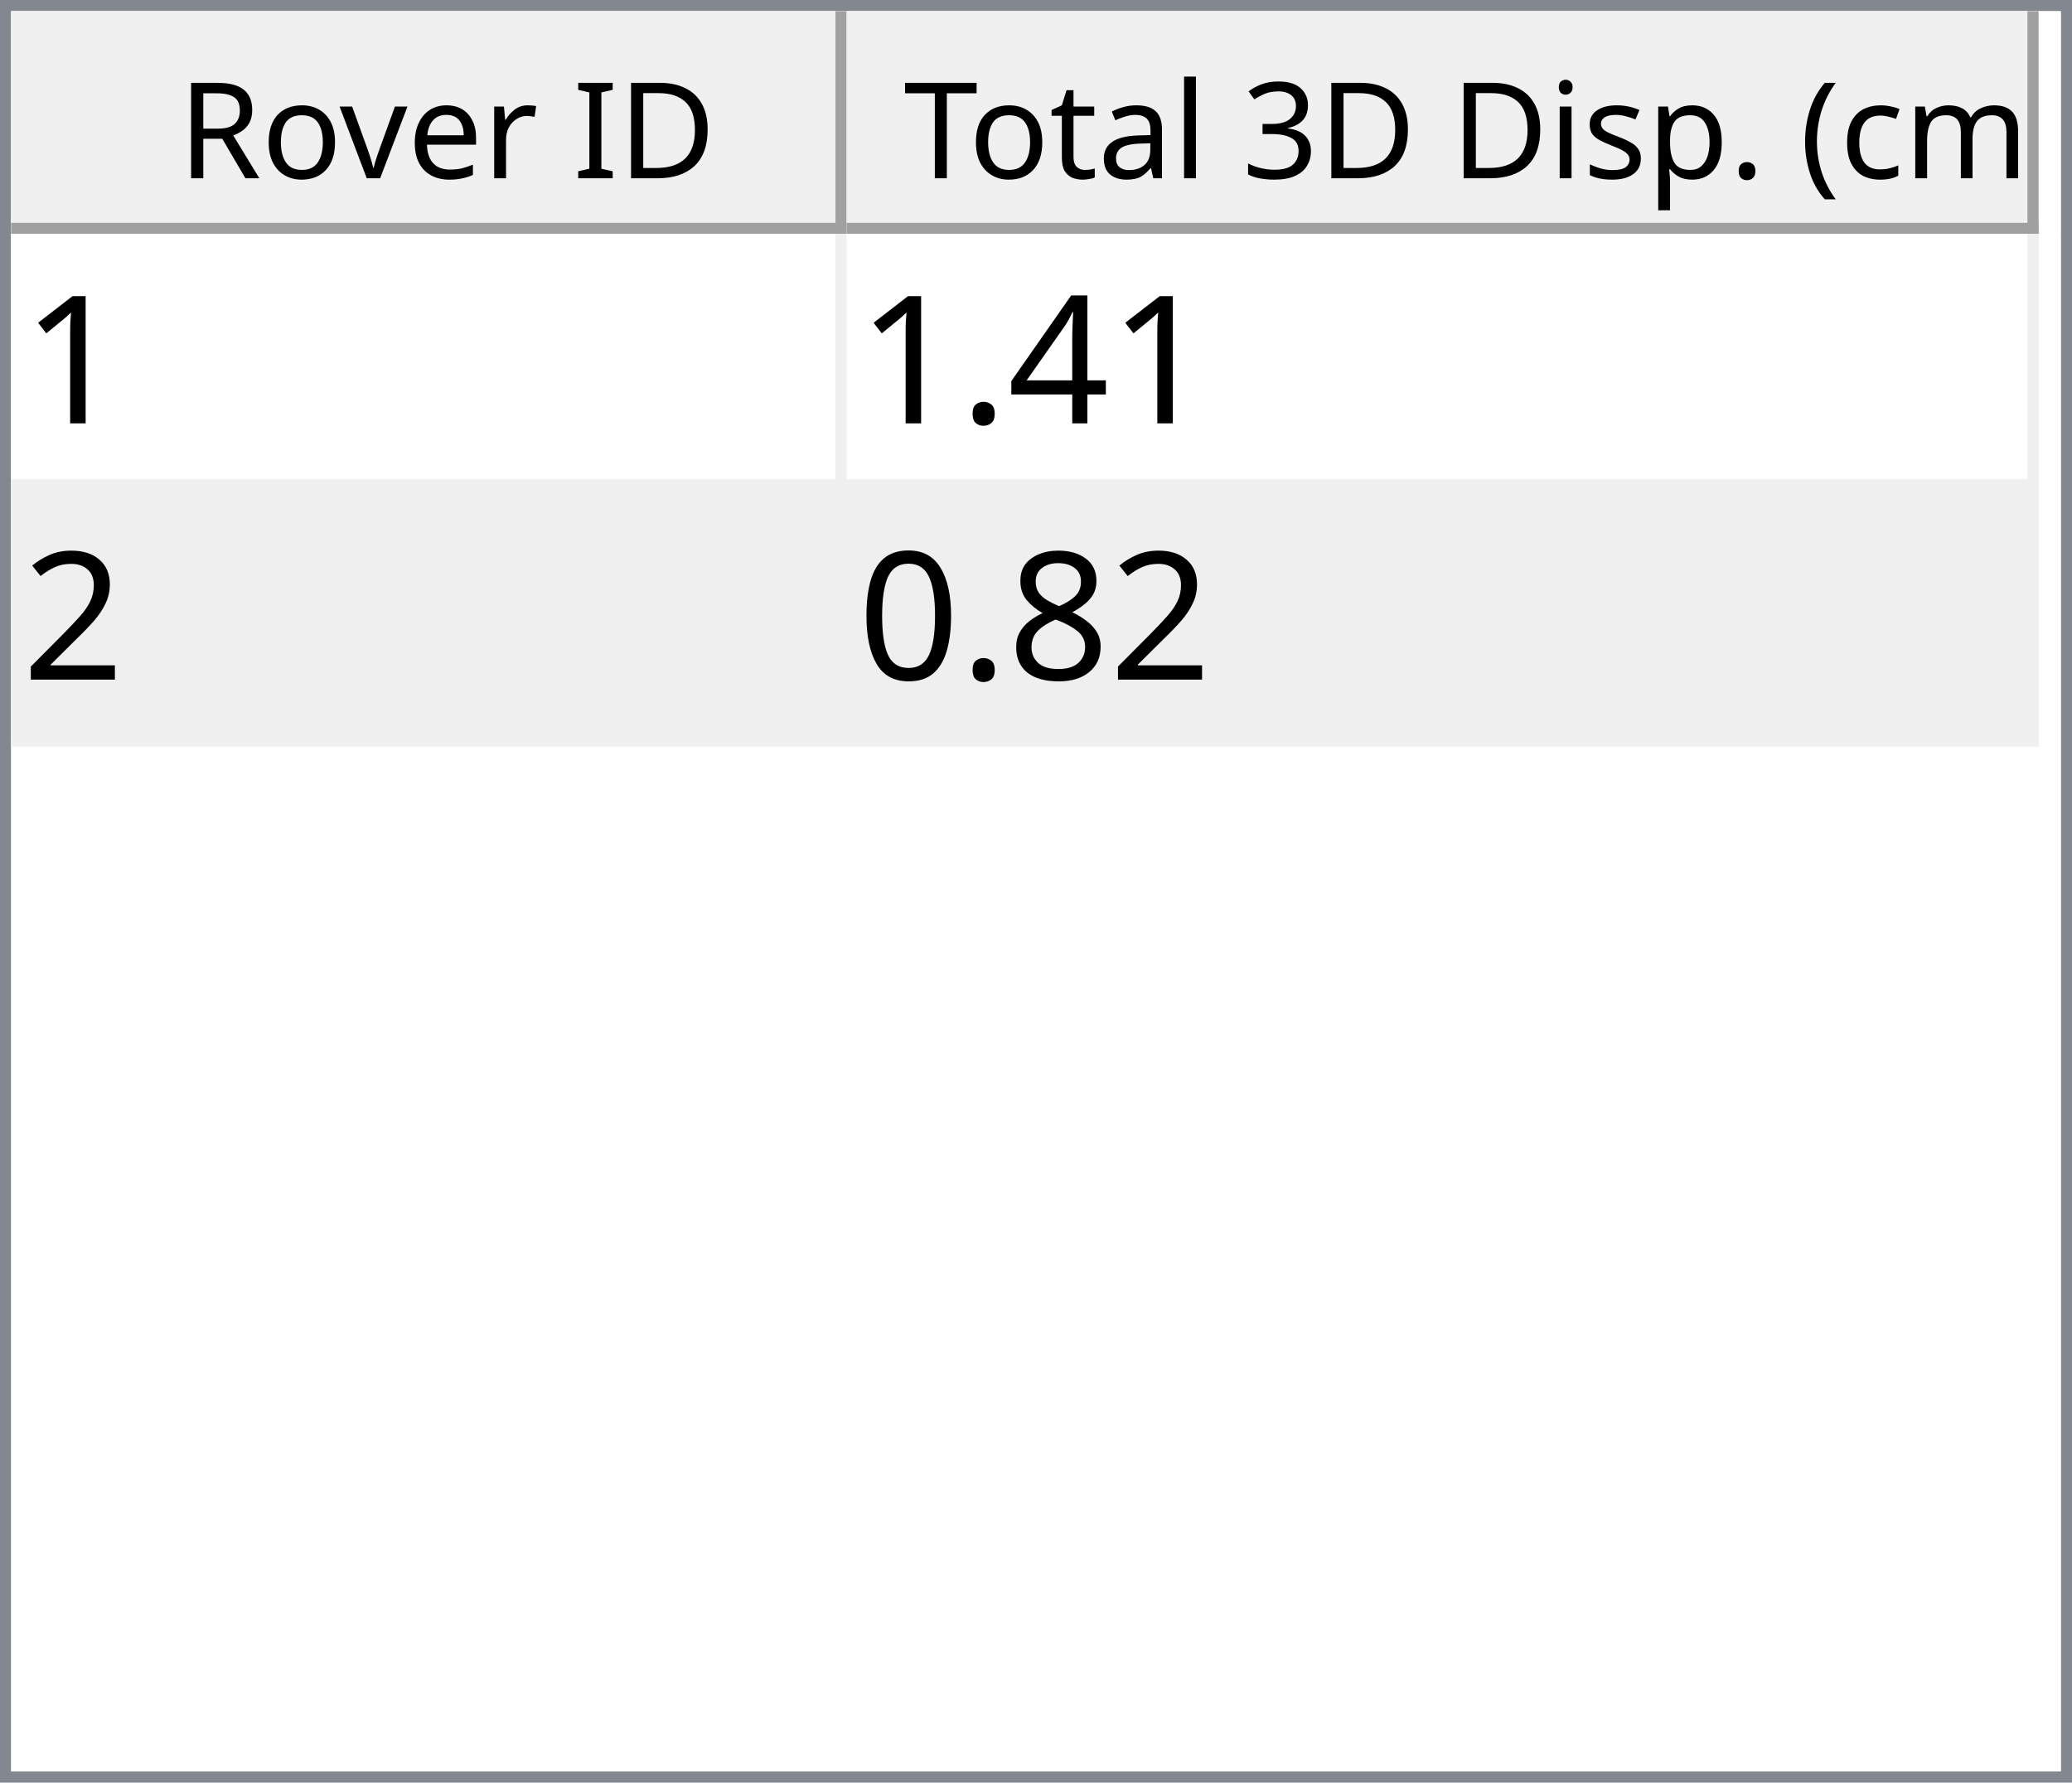
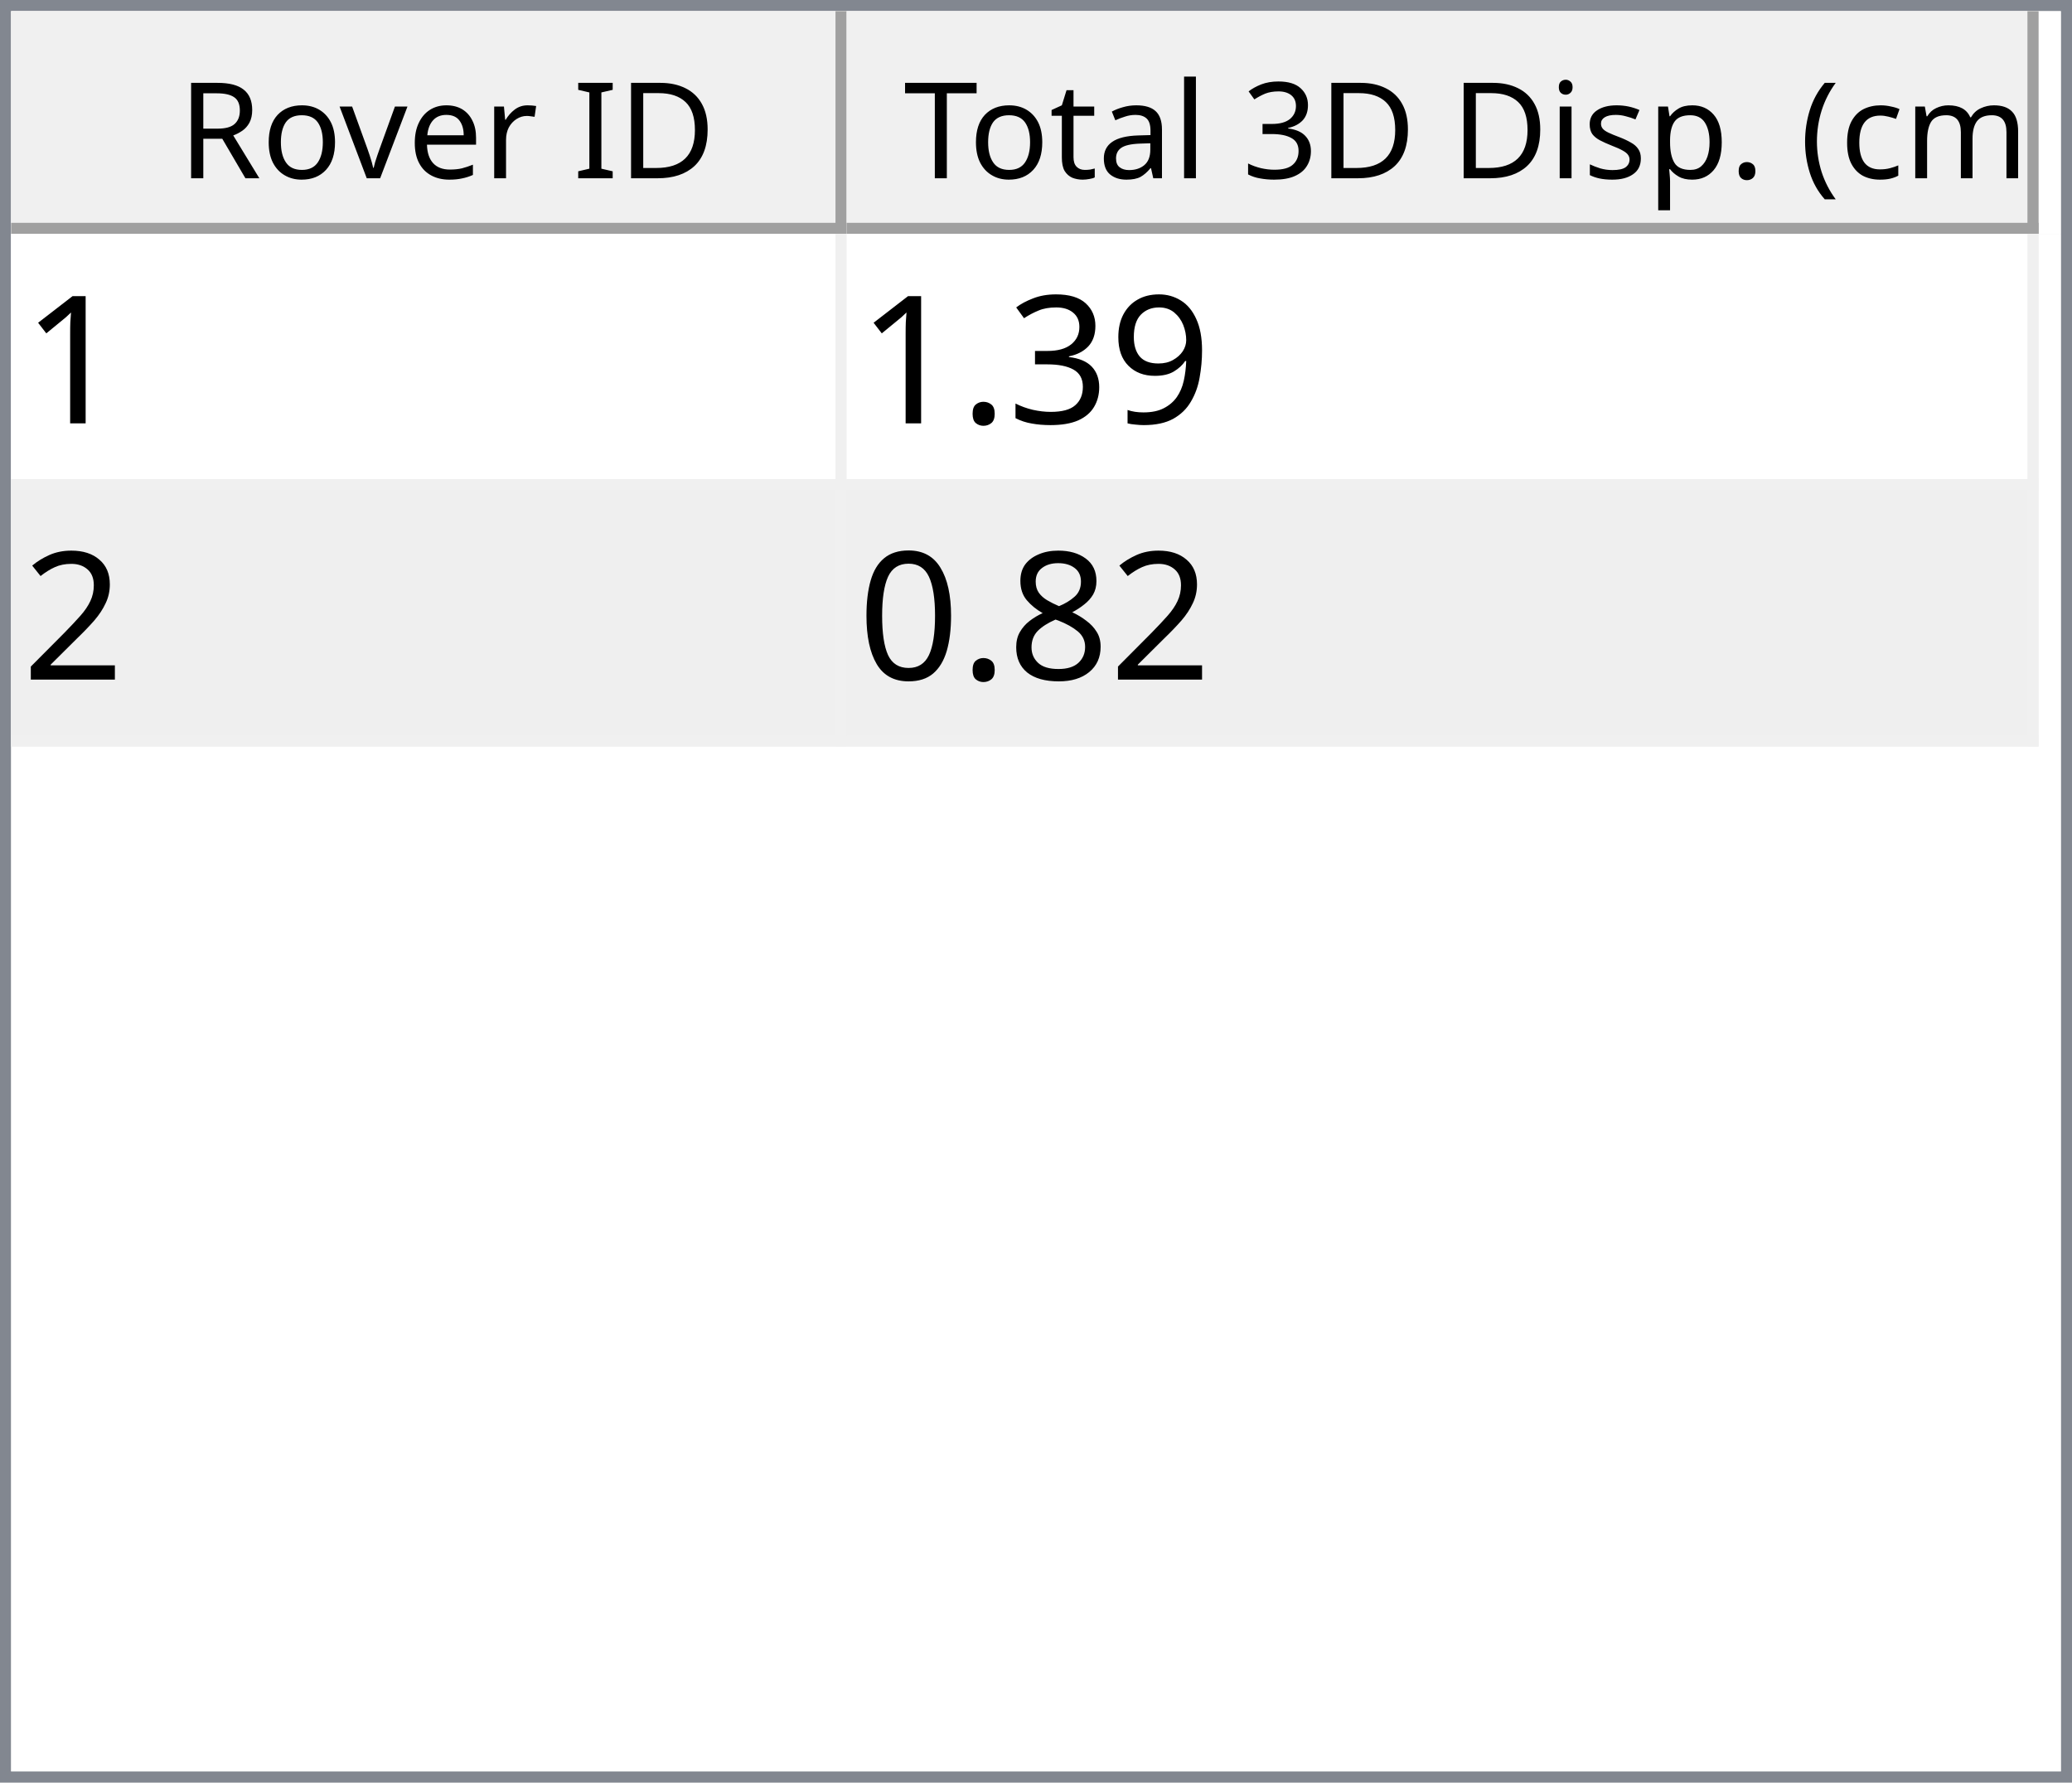
<svg xmlns="http://www.w3.org/2000/svg" style="fill-opacity:1; color-rendering:auto; color-interpolation:auto; text-rendering:auto; stroke:black; stroke-linecap:square; stroke-miterlimit:10; shape-rendering:auto; stroke-opacity:1; fill:black; stroke-dasharray:none; font-weight:normal; stroke-width:1; font-family:'Dialog'; font-style:normal; stroke-linejoin:miter; font-size:12px; stroke-dashoffset:0; image-rendering:auto;" width="186" height="160">
  <defs id="genericDefs" />
  <g>
    <defs id="defs1">
      <clipPath clipPathUnits="userSpaceOnUse" id="clipPath1">
        <path d="M0 0 L186 0 L186 160 L0 160 L0 0 Z" />
      </clipPath>
      <clipPath clipPathUnits="userSpaceOnUse" id="clipPath2">
        <path d="M0 0 L0 160 L186 160 L186 0 Z" />
      </clipPath>
      <clipPath clipPathUnits="userSpaceOnUse" id="clipPath3">
        <path d="M0 0 L0 20 L184 20 L184 0 Z" />
      </clipPath>
      <clipPath clipPathUnits="userSpaceOnUse" id="clipPath4">
        <path d="M0 0 L0 20 L75 20 L75 0 Z" />
      </clipPath>
      <clipPath clipPathUnits="userSpaceOnUse" id="clipPath5">
        <path d="M1 1 L1 19 L74 19 L74 1 Z" />
      </clipPath>
      <clipPath clipPathUnits="userSpaceOnUse" id="clipPath6">
        <path d="M0 0 L0 18 L73 18 L73 0 Z" />
      </clipPath>
      <clipPath clipPathUnits="userSpaceOnUse" id="clipPath7">
        <path d="M-0.5 -0.5 L-0.5 19.5 L74.5 19.5 L74.5 -0.5 Z" />
      </clipPath>
      <clipPath clipPathUnits="userSpaceOnUse" id="clipPath8">
        <path d="M0 0 L0 20 L107 20 L107 0 Z" />
      </clipPath>
      <clipPath clipPathUnits="userSpaceOnUse" id="clipPath9">
        <path d="M1 1 L1 19 L106 19 L106 1 Z" />
      </clipPath>
      <clipPath clipPathUnits="userSpaceOnUse" id="clipPath10">
        <path d="M0 0 L0 18 L105 18 L105 0 Z" />
      </clipPath>
      <clipPath clipPathUnits="userSpaceOnUse" id="clipPath11">
        <path d="M-0.5 -0.5 L-0.5 19.5 L106.5 19.5 L106.5 -0.5 Z" />
      </clipPath>
      <clipPath clipPathUnits="userSpaceOnUse" id="clipPath12">
        <path d="M0 0 L0 138 L184 138 L184 0 Z" />
      </clipPath>
      <clipPath clipPathUnits="userSpaceOnUse" id="clipPath13">
        <path d="M0 0 L0 46 L182 46 L182 0 Z" />
      </clipPath>
      <clipPath clipPathUnits="userSpaceOnUse" id="clipPath14">
        <path d="M-0.5 -0.5 L-0.5 45.5 L181.5 45.5 L181.5 -0.5 Z" />
      </clipPath>
      <clipPath clipPathUnits="userSpaceOnUse" id="clipPath15">
        <path d="M0 0 L0 22 L74 22 L74 0 Z" />
      </clipPath>
      <clipPath clipPathUnits="userSpaceOnUse" id="clipPath16">
        <path d="M0 0 L0 22 L106 22 L106 0 Z" />
      </clipPath>
      <font horiz-adv-x="64.551" id="font1">
        <font-face ascent="107.91" descent="25.098" units-per-em="100" style="font-style:normal; font-family:Segoe UI; font-weight:normal;" />
        <missing-glyph horiz-adv-x="64.551" d="M8.109 0 L8.109 68.266 L56.453 68.266 L56.453 0 L8.109 0 ZM15.328 7.234 L49.219 7.234 L49.219 61.031 L15.328 61.031 L15.328 7.234 Z" />
        <glyph unicode="D" horiz-adv-x="70.117" d="M9.188 0 L9.188 70.016 L28.516 70.016 Q65.531 70.016 65.531 35.891 Q65.531 19.672 55.25 9.836 Q44.969 0 27.734 0 L9.188 0 ZM17.391 62.594 L17.391 7.422 L27.828 7.422 Q41.609 7.422 49.273 14.797 Q56.938 22.172 56.938 35.688 Q56.938 62.594 28.328 62.594 L17.391 62.594 Z" />
        <glyph unicode="I" horiz-adv-x="26.611" d="M17.391 0 L9.188 0 L9.188 70.016 L17.391 70.016 L17.391 0 Z" />
        <glyph unicode=" " horiz-adv-x="27.393" d="" />
        <glyph unicode="r" horiz-adv-x="34.766" d="M34.188 41.891 Q32.078 43.5 28.125 43.5 Q23 43.5 19.555 38.672 Q16.109 33.844 16.109 25.484 L16.109 0 L8.109 0 L8.109 50 L16.109 50 L16.109 39.703 L16.312 39.703 Q18.016 44.969 21.531 47.922 Q25.047 50.875 29.391 50.875 Q32.516 50.875 34.188 50.203 L34.188 41.891 Z" />
        <glyph unicode="e" horiz-adv-x="52.295" d="M48.297 23 L12.984 23 Q13.188 14.656 17.484 10.109 Q21.781 5.562 29.297 5.562 Q37.75 5.562 44.828 11.141 L44.828 3.609 Q38.234 -1.172 27.391 -1.172 Q16.797 -1.172 10.742 5.641 Q4.688 12.453 4.688 24.812 Q4.688 36.469 11.305 43.82 Q17.922 51.172 27.734 51.172 Q37.547 51.172 42.922 44.828 Q48.297 38.484 48.297 27.203 L48.297 23 ZM40.094 29.781 Q40.047 36.719 36.75 40.578 Q33.453 44.438 27.594 44.438 Q21.922 44.438 17.969 40.383 Q14.016 36.328 13.094 29.781 L40.094 29.781 Z" />
        <glyph unicode="v" horiz-adv-x="47.9" d="M47.406 50 L27.484 0 L19.625 0 L0.688 50 L9.469 50 L22.172 13.672 Q23.578 9.672 23.922 6.688 L24.125 6.688 Q24.609 10.453 25.688 13.484 L38.969 50 L47.406 50 Z" />
        <glyph unicode="o" horiz-adv-x="58.594" d="M29 -1.172 Q17.922 -1.172 11.305 5.836 Q4.688 12.844 4.688 24.422 Q4.688 37.016 11.57 44.094 Q18.453 51.172 30.172 51.172 Q41.359 51.172 47.633 44.289 Q53.906 37.406 53.906 25.203 Q53.906 13.234 47.141 6.031 Q40.375 -1.172 29 -1.172 ZM29.594 44.438 Q21.875 44.438 17.383 39.188 Q12.891 33.938 12.891 24.703 Q12.891 15.828 17.43 10.695 Q21.969 5.562 29.594 5.562 Q37.359 5.562 41.531 10.594 Q45.703 15.625 45.703 24.906 Q45.703 34.281 41.531 39.359 Q37.359 44.438 29.594 44.438 Z" />
        <glyph unicode="R" horiz-adv-x="59.814" d="M59.375 0 L49.609 0 L37.891 19.625 Q36.281 22.359 34.766 24.289 Q33.25 26.219 31.664 27.438 Q30.078 28.656 28.25 29.219 Q26.422 29.781 24.125 29.781 L17.391 29.781 L17.391 0 L9.188 0 L9.188 70.016 L30.078 70.016 Q34.672 70.016 38.555 68.867 Q42.438 67.719 45.289 65.375 Q48.141 63.031 49.758 59.547 Q51.375 56.062 51.375 51.375 Q51.375 47.703 50.273 44.656 Q49.172 41.609 47.148 39.211 Q45.125 36.812 42.266 35.133 Q39.406 33.453 35.844 32.516 L35.844 32.328 Q37.594 31.547 38.891 30.547 Q40.188 29.547 41.359 28.18 Q42.531 26.812 43.68 25.078 Q44.828 23.344 46.234 21.047 L59.375 0 ZM17.391 62.594 L17.391 37.203 L28.516 37.203 Q31.594 37.203 34.203 38.133 Q36.812 39.062 38.719 40.797 Q40.625 42.531 41.703 45.047 Q42.781 47.562 42.781 50.688 Q42.781 56.297 39.141 59.445 Q35.5 62.594 28.609 62.594 L17.391 62.594 Z" />
        <glyph unicode=")" horiz-adv-x="30.176" d="M8.297 -15.922 L1.172 -15.922 Q16.406 2.344 16.406 26.812 Q16.406 51.469 1.078 70.016 L8.297 70.016 Q23.531 52.156 23.531 26.703 Q23.531 1.375 8.297 -15.922 Z" />
        <glyph unicode="m" horiz-adv-x="86.133" d="M79.109 0 L71.094 0 L71.094 28.719 Q71.094 37.016 68.531 40.727 Q65.969 44.438 59.906 44.438 Q54.781 44.438 51.195 39.75 Q47.609 35.062 47.609 28.516 L47.609 0 L39.594 0 L39.594 29.688 Q39.594 44.438 28.219 44.438 Q22.953 44.438 19.531 40.016 Q16.109 35.594 16.109 28.516 L16.109 0 L8.109 0 L8.109 50 L16.109 50 L16.109 42.094 L16.312 42.094 Q21.625 51.172 31.844 51.172 Q36.969 51.172 40.773 48.312 Q44.578 45.453 46 40.828 Q51.562 51.172 62.594 51.172 Q79.109 51.172 79.109 30.812 L79.109 0 Z" />
        <glyph unicode="c" horiz-adv-x="46.191" d="M42.188 2.297 Q36.422 -1.172 28.516 -1.172 Q17.828 -1.172 11.258 5.789 Q4.688 12.75 4.688 23.828 Q4.688 36.188 11.766 43.68 Q18.844 51.172 30.672 51.172 Q37.25 51.172 42.281 48.734 L42.281 40.531 Q36.719 44.438 30.375 44.438 Q22.703 44.438 17.797 38.945 Q12.891 33.453 12.891 24.516 Q12.891 15.719 17.508 10.641 Q22.125 5.562 29.891 5.562 Q36.422 5.562 42.188 9.906 L42.188 2.297 Z" />
        <glyph unicode="(" horiz-adv-x="30.176" d="M29.109 -15.922 L21.969 -15.922 Q6.844 1.375 6.844 26.703 Q6.844 52.156 21.969 70.016 L29.203 70.016 Q13.875 51.469 13.875 26.812 Q13.875 2.344 29.109 -15.922 Z" />
        <glyph unicode="." horiz-adv-x="21.68" d="M10.891 -1.078 Q8.641 -1.078 7.055 0.539 Q5.469 2.156 5.469 4.391 Q5.469 6.641 7.055 8.273 Q8.641 9.906 10.891 9.906 Q13.188 9.906 14.797 8.273 Q16.406 6.641 16.406 4.391 Q16.406 2.156 14.797 0.539 Q13.188 -1.078 10.891 -1.078 Z" />
        <glyph unicode="p" horiz-adv-x="58.789" d="M16.312 7.234 L16.109 7.234 L16.109 -23 L8.109 -23 L8.109 50 L16.109 50 L16.109 41.219 L16.312 41.219 Q22.219 51.172 33.594 51.172 Q43.266 51.172 48.688 44.461 Q54.109 37.75 54.109 26.469 Q54.109 13.922 48 6.375 Q41.891 -1.172 31.297 -1.172 Q21.578 -1.172 16.312 7.234 ZM16.109 27.391 L16.109 20.406 Q16.109 14.203 20.141 9.883 Q24.172 5.562 30.375 5.562 Q37.641 5.562 41.773 11.133 Q45.906 16.703 45.906 26.609 Q45.906 34.969 42.047 39.703 Q38.188 44.438 31.594 44.438 Q24.609 44.438 20.359 39.578 Q16.109 34.719 16.109 27.391 Z" />
        <glyph unicode="s" horiz-adv-x="42.432" d="M5.078 1.812 L5.078 10.406 Q11.625 5.562 19.484 5.562 Q30.031 5.562 30.031 12.594 Q30.031 14.594 29.125 15.992 Q28.219 17.391 26.68 18.461 Q25.141 19.531 23.07 20.383 Q21 21.234 18.609 22.172 Q15.281 23.484 12.766 24.828 Q10.25 26.172 8.57 27.859 Q6.891 29.547 6.031 31.695 Q5.172 33.844 5.172 36.719 Q5.172 40.234 6.789 42.945 Q8.406 45.656 11.086 47.484 Q13.766 49.312 17.211 50.242 Q20.656 51.172 24.312 51.172 Q30.812 51.172 35.938 48.922 L35.938 40.828 Q30.422 44.438 23.25 44.438 Q21 44.438 19.195 43.922 Q17.391 43.406 16.094 42.477 Q14.797 41.547 14.086 40.258 Q13.375 38.969 13.375 37.406 Q13.375 35.453 14.086 34.133 Q14.797 32.812 16.164 31.789 Q17.531 30.766 19.484 29.938 Q21.438 29.109 23.922 28.125 Q27.25 26.859 29.883 25.516 Q32.516 24.172 34.375 22.484 Q36.234 20.797 37.234 18.602 Q38.234 16.406 38.234 13.375 Q38.234 9.672 36.602 6.938 Q34.969 4.203 32.234 2.398 Q29.5 0.594 25.93 -0.289 Q22.359 -1.172 18.453 -1.172 Q10.75 -1.172 5.078 1.812 Z" />
        <glyph unicode="i" horiz-adv-x="24.219" d="M12.203 62.703 Q10.062 62.703 8.547 64.164 Q7.031 65.625 7.031 67.875 Q7.031 70.125 8.547 71.609 Q10.062 73.094 12.203 73.094 Q14.406 73.094 15.945 71.609 Q17.484 70.125 17.484 67.875 Q17.484 65.719 15.945 64.211 Q14.406 62.703 12.203 62.703 ZM16.109 0 L8.109 0 L8.109 50 L16.109 50 L16.109 0 Z" />
        <glyph unicode="3" horiz-adv-x="53.906" d="M46.531 19.828 Q46.531 15.094 44.75 11.211 Q42.969 7.328 39.719 4.57 Q36.469 1.812 31.93 0.297 Q27.391 -1.219 21.922 -1.219 Q11.922 -1.219 6 2.594 L6 11.188 Q13.094 5.609 22.219 5.609 Q25.875 5.609 28.828 6.539 Q31.781 7.469 33.906 9.227 Q36.031 10.984 37.18 13.477 Q38.328 15.969 38.328 19.094 Q38.328 32.812 18.797 32.812 L12.984 32.812 L12.984 39.594 L18.5 39.594 Q35.797 39.594 35.797 52.484 Q35.797 64.406 22.609 64.406 Q15.188 64.406 8.688 59.422 L8.688 67.188 Q15.375 71.188 24.609 71.188 Q29 71.188 32.57 69.969 Q36.141 68.75 38.68 66.555 Q41.219 64.359 42.609 61.281 Q44 58.203 44 54.5 Q44 40.672 30.031 36.719 L30.031 36.531 Q33.594 36.141 36.625 34.797 Q39.656 33.453 41.852 31.305 Q44.047 29.156 45.289 26.25 Q46.531 23.344 46.531 19.828 Z" />
        <glyph unicode="l" horiz-adv-x="24.219" d="M16.109 0 L8.109 0 L8.109 74.031 L16.109 74.031 L16.109 0 Z" />
        <glyph unicode="a" horiz-adv-x="50.879" d="M43.891 0 L35.891 0 L35.891 7.812 L35.688 7.812 Q30.469 -1.172 20.312 -1.172 Q12.844 -1.172 8.617 2.781 Q4.391 6.734 4.391 13.281 Q4.391 27.297 20.906 29.594 L35.891 31.688 Q35.891 44.438 25.594 44.438 Q16.547 44.438 9.281 38.281 L9.281 46.484 Q16.656 51.172 26.266 51.172 Q43.891 51.172 43.891 32.516 L43.891 0 ZM35.891 25.297 L23.828 23.641 Q18.266 22.859 15.43 20.875 Q12.594 18.891 12.594 13.875 Q12.594 10.203 15.211 7.883 Q17.828 5.562 22.172 5.562 Q28.125 5.562 32.008 9.742 Q35.891 13.922 35.891 20.312 L35.891 25.297 Z" />
        <glyph unicode="t" horiz-adv-x="33.887" d="M31.297 0.484 Q28.469 -1.078 23.828 -1.078 Q10.688 -1.078 10.688 13.578 L10.688 43.172 L2.094 43.172 L2.094 50 L10.688 50 L10.688 62.203 L18.703 64.797 L18.703 50 L31.297 50 L31.297 43.172 L18.703 43.172 L18.703 14.984 Q18.703 9.969 20.414 7.82 Q22.125 5.672 26.078 5.672 Q29.109 5.672 31.297 7.328 L31.297 0.484 Z" />
        <glyph unicode="T" horiz-adv-x="52.393" d="M50.594 62.594 L30.375 62.594 L30.375 0 L22.172 0 L22.172 62.594 L2 62.594 L2 70.016 L50.594 70.016 L50.594 62.594 Z" />
      </font>
      <font horiz-adv-x="75.0" id="font2">
        <font-face ascent="100.537" descent="21.973" units-per-em="100" style="font-style:normal; font-family:sans-serif; font-weight:normal;" />
        <missing-glyph horiz-adv-x="75.0" d="M12.5 0 L12.5 62.5 L62.5 62.5 L62.5 0 L12.5 0 ZM14.062 1.562 L60.938 1.562 L60.938 60.938 L14.062 60.938 L14.062 1.562 Z" />
        <glyph unicode="1" horiz-adv-x="55.615" d="M37.25 0 L28.469 0 L28.469 56 Q25.297 52.984 20.141 49.953 Q14.984 46.922 10.891 45.406 L10.891 53.906 Q18.266 57.375 23.781 62.305 Q29.297 67.234 31.594 71.875 L37.25 71.875 L37.25 0 Z" />
-         <glyph unicode="4" horiz-adv-x="55.615" d="M32.328 0 L32.328 17.141 L1.266 17.141 L1.266 25.203 L33.938 71.578 L41.109 71.578 L41.109 25.203 L50.781 25.203 L50.781 17.141 L41.109 17.141 L41.109 0 L32.328 0 ZM32.328 25.203 L32.328 57.469 L9.906 25.203 L32.328 25.203 Z" />
+         <glyph unicode="9" horiz-adv-x="55.615" d="M5.469 16.547 L13.922 17.328 Q14.984 11.375 18.016 8.688 Q21.047 6 25.781 6 Q29.828 6 32.883 7.859 Q35.938 9.719 37.891 12.82 Q39.844 15.922 41.164 21.195 Q42.484 26.469 42.484 31.938 Q42.484 32.516 42.438 33.688 Q39.797 29.5 35.234 26.883 Q30.672 24.266 25.344 24.266 Q16.453 24.266 10.305 30.711 Q4.156 37.156 4.156 47.703 Q4.156 58.594 10.578 65.234 Q17 71.875 26.656 71.875 Q33.641 71.875 39.43 68.117 Q45.219 64.359 48.219 57.398 Q51.219 50.438 51.219 37.25 Q51.219 23.531 48.242 15.406 Q45.266 7.281 39.383 3.031 Q33.5 -1.219 25.594 -1.219 Q17.188 -1.219 11.867 3.445 Q6.547 8.109 5.469 16.547 ZM41.453 48.141 Q41.453 55.719 37.43 60.156 Q33.406 64.594 27.734 64.594 Q21.875 64.594 17.531 59.812 Q13.188 55.031 13.188 47.406 Q13.188 40.578 17.312 36.305 Q21.438 32.031 27.484 32.031 Q33.594 32.031 37.523 36.305 Q41.453 40.578 41.453 48.141 Z" />
+         <glyph unicode="3" horiz-adv-x="55.615" d="M4.203 18.891 L12.984 20.062 Q14.5 12.594 18.141 9.297 Q21.781 6 27 6 Q33.203 6 37.477 10.297 Q41.75 14.594 41.75 20.953 Q41.75 27 37.797 30.93 Q33.844 34.859 27.734 34.859 Q25.25 34.859 21.531 33.891 L22.516 41.609 Q23.391 41.5 23.922 41.5 Q29.547 41.5 34.039 44.43 Q38.531 47.359 38.531 53.469 Q38.531 58.297 35.258 61.477 Q31.984 64.656 26.812 64.656 Q21.688 64.656 18.266 61.43 Q14.844 58.203 13.875 51.766 L5.078 53.328 Q6.688 62.156 12.398 67.016 Q18.109 71.875 26.609 71.875 Q32.469 71.875 37.398 69.359 Q42.328 66.844 44.945 62.5 Q47.562 58.156 47.562 53.266 Q47.562 48.641 45.07 44.828 Q42.578 41.016 37.703 38.766 Q44.047 37.312 47.562 32.695 Q51.078 28.078 51.078 21.141 Q51.078 11.766 44.242 5.25 Q37.406 -1.266 26.953 -1.266 Q17.531 -1.266 11.305 4.352 Q5.078 9.969 4.203 18.891 Z" />
        <glyph unicode="." horiz-adv-x="27.783" d="M9.078 0 L9.078 10.016 L19.094 10.016 L19.094 0 L9.078 0 Z" />
        <glyph unicode="2" horiz-adv-x="55.615" d="M50.344 8.453 L50.344 0 L3.031 0 Q2.938 3.172 4.047 6.109 Q5.859 10.938 9.836 15.625 Q13.812 20.312 21.344 26.469 Q33.016 36.031 37.117 41.625 Q41.219 47.219 41.219 52.203 Q41.219 57.422 37.477 61.008 Q33.734 64.594 27.734 64.594 Q21.391 64.594 17.578 60.789 Q13.766 56.984 13.719 50.25 L4.688 51.172 Q5.609 61.281 11.664 66.578 Q17.719 71.875 27.938 71.875 Q38.234 71.875 44.242 66.164 Q50.25 60.453 50.25 52 Q50.25 47.703 48.492 43.555 Q46.734 39.406 42.656 34.812 Q38.578 30.219 29.109 22.219 Q21.188 15.578 18.945 13.211 Q16.703 10.844 15.234 8.453 L50.344 8.453 Z" />
        <glyph unicode="8" horiz-adv-x="55.615" d="M17.672 38.812 Q12.203 40.828 9.57 44.539 Q6.938 48.25 6.938 53.422 Q6.938 61.234 12.555 66.555 Q18.172 71.875 27.484 71.875 Q36.859 71.875 42.578 66.43 Q48.297 60.984 48.297 53.172 Q48.297 48.188 45.68 44.508 Q43.062 40.828 37.75 38.812 Q44.344 36.672 47.781 31.883 Q51.219 27.094 51.219 20.453 Q51.219 11.281 44.727 5.031 Q38.234 -1.219 27.641 -1.219 Q17.047 -1.219 10.547 5.055 Q4.047 11.328 4.047 20.703 Q4.047 27.688 7.594 32.398 Q11.141 37.109 17.672 38.812 ZM15.922 53.719 Q15.922 48.641 19.195 45.414 Q22.469 42.188 27.688 42.188 Q32.766 42.188 36.016 45.383 Q39.266 48.578 39.266 53.219 Q39.266 58.062 35.914 61.359 Q32.562 64.656 27.594 64.656 Q22.562 64.656 19.242 61.43 Q15.922 58.203 15.922 53.719 ZM13.094 20.656 Q13.094 16.891 14.875 13.375 Q16.656 9.859 20.172 7.93 Q23.688 6 27.734 6 Q34.031 6 38.133 10.055 Q42.234 14.109 42.234 20.359 Q42.234 26.703 38.016 30.859 Q33.797 35.016 27.438 35.016 Q21.234 35.016 17.164 30.914 Q13.094 26.812 13.094 20.656 Z" />
        <glyph unicode="0" horiz-adv-x="55.615" d="M4.156 35.297 Q4.156 48 6.766 55.742 Q9.375 63.484 14.523 67.68 Q19.672 71.875 27.484 71.875 Q33.25 71.875 37.594 69.555 Q41.938 67.234 44.773 62.867 Q47.609 58.5 49.219 52.227 Q50.828 45.953 50.828 35.297 Q50.828 22.703 48.242 14.969 Q45.656 7.234 40.508 3.008 Q35.359 -1.219 27.484 -1.219 Q17.141 -1.219 11.234 6.203 Q4.156 15.141 4.156 35.297 ZM13.188 35.297 Q13.188 17.672 17.312 11.836 Q21.438 6 27.484 6 Q33.547 6 37.672 11.859 Q41.797 17.719 41.797 35.297 Q41.797 52.984 37.672 58.789 Q33.547 64.594 27.391 64.594 Q21.344 64.594 17.719 59.469 Q13.188 52.938 13.188 35.297 Z" />
      </font>
    </defs>
    <g style="fill:white; stroke:white;">
      <rect x="0" y="0" width="186" style="clip-path:url(#clipPath1); stroke:none;" height="160" />
    </g>
    <g style="fill:white; text-rendering:optimizeSpeed; color-rendering:optimizeSpeed; image-rendering:optimizeSpeed; shape-rendering:crispEdges; stroke:white; color-interpolation:sRGB;">
      <rect x="0" width="186" height="160" y="0" style="stroke:none;" />
      <path style="stroke:none;" d="M0 160 L186 160 L186 0 L0 0 Z" />
    </g>
    <g style="fill:rgb(240,240,240); font-family:'Segoe UI'; stroke:rgb(240,240,240);">
      <rect x="0" y="0" width="186" style="clip-path:url(#clipPath2); stroke:none;" height="160" />
    </g>
    <g style="fill:rgb(130,135,144); font-family:'Segoe UI'; stroke:rgb(130,135,144);">
      <path d="M0 0 L186 0 L186 160 L0 160 L0 0 ZM1 1 L185 1 L185 159 L1 159 L1 1 Z" style="fill-rule:evenodd; clip-path:url(#clipPath2); stroke:none;" />
    </g>
    <g style="fill:white; font-family:'Segoe UI'; stroke:white;" transform="translate(1,1)">
      <rect x="0" y="0" width="184" style="clip-path:url(#clipPath3); stroke:none;" height="20" />
    </g>
    <g style="fill:rgb(240,240,240); font-family:'Segoe UI'; stroke:rgb(240,240,240);" transform="translate(1,1)">
      <rect x="0" y="0" width="75" style="clip-path:url(#clipPath4); stroke:none;" height="20" />
    </g>
    <g style="font-family:'Segoe UI';" transform="translate(2,2)">
      <text x="14" xml:space="preserve" y="14" style="clip-path:url(#clipPath6); stroke:none;">Rover ID</text>
    </g>
    <g style="fill:rgb(160,160,160); font-family:'Segoe UI'; stroke:rgb(160,160,160); stroke-linejoin:bevel;" transform="translate(1.5,1.5)">
      <line x1="74" x2="74" y1="0" style="fill:none; clip-path:url(#clipPath7);" y2="19" />
    </g>
    <g style="fill:rgb(160,160,160); font-family:'Segoe UI'; stroke:rgb(160,160,160); stroke-linejoin:bevel;" transform="matrix(1,0,0,1,1,1) translate(0.5,0.5)">
      <line x1="0" x2="74" y1="19" style="fill:none; clip-path:url(#clipPath7);" y2="19" />
    </g>
    <g style="fill:rgb(240,240,240); font-family:'Segoe UI'; stroke:rgb(240,240,240);" transform="translate(76,1)">
      <rect x="0" y="0" width="107" style="clip-path:url(#clipPath8); stroke:none;" height="20" />
    </g>
    <g style="font-family:'Segoe UI';" transform="translate(77,2)">
      <text x="1" xml:space="preserve" y="14" style="clip-path:url(#clipPath10); stroke:none;"> Total 3D Disp. (cm)</text>
    </g>
    <g style="fill:rgb(160,160,160); font-family:'Segoe UI'; stroke:rgb(160,160,160); stroke-linejoin:bevel;" transform="translate(76.5,1.5)">
      <line x1="106" x2="106" y1="0" style="fill:none; clip-path:url(#clipPath11);" y2="19" />
    </g>
    <g style="fill:rgb(160,160,160); font-family:'Segoe UI'; stroke:rgb(160,160,160); stroke-linejoin:bevel;" transform="matrix(1,0,0,1,76,1) translate(0.5,0.5)">
      <line x1="0" x2="106" y1="19" style="fill:none; clip-path:url(#clipPath11);" y2="19" />
    </g>
    <g style="fill:white; font-family:'Segoe UI'; stroke:white;" transform="translate(1,21)">
      <rect x="0" y="0" width="184" style="clip-path:url(#clipPath12); stroke:none;" height="138" />
    </g>
    <g style="fill:rgb(240,240,240); font-size:16px; font-family:sans-serif; stroke:rgb(240,240,240);" transform="translate(1,21)">
      <rect x="0" y="0" width="182" style="clip-path:url(#clipPath13); stroke:none;" height="46" />
      <line transform="translate(0.5,0.5)" x1="0" x2="181" y1="22" style="clip-path:url(#clipPath14); fill:none; stroke-linejoin:bevel;" y2="22" />
    </g>
    <g transform="matrix(1,0,0,1,1,21) translate(0.5,0.5)" style="fill:rgb(240,240,240); font-size:16px; font-family:sans-serif; stroke:rgb(240,240,240); stroke-linejoin:bevel;">
      <line x1="0" x2="181" y1="45" style="fill:none; clip-path:url(#clipPath14);" y2="45" />
    </g>
    <g transform="matrix(1,0,0,1,1,21) translate(0.5,0.5)" style="fill:rgb(240,240,240); font-size:16px; font-family:sans-serif; stroke:rgb(240,240,240); stroke-linejoin:bevel;">
      <line x1="74" x2="74" y1="0" style="fill:none; clip-path:url(#clipPath14);" y2="45" />
    </g>
    <g transform="matrix(1,0,0,1,1,21) translate(0.5,0.5)" style="fill:rgb(240,240,240); font-size:16px; font-family:sans-serif; stroke:rgb(240,240,240); stroke-linejoin:bevel;">
      <line x1="181" x2="181" y1="0" style="fill:none; clip-path:url(#clipPath14);" y2="45" />
    </g>
    <g style="fill:white; font-size:16px; font-family:sans-serif; stroke:white;" transform="matrix(1,0,0,1,1,21)">
      <rect x="0" y="0" width="74" style="clip-path:url(#clipPath15); stroke:none;" height="22" />
      <text x="1" y="17" style="fill:black; clip-path:url(#clipPath15); stroke:none;" xml:space="preserve">1</text>
    </g>
    <g style="fill:white; font-size:16px; font-family:sans-serif; stroke:white;" transform="matrix(1,0,0,1,1,21) translate(75,0)">
      <rect x="0" y="0" width="106" style="clip-path:url(#clipPath16); stroke:none;" height="22" />
-       <text x="1" y="17" style="fill:black; clip-path:url(#clipPath16); stroke:none;" xml:space="preserve">1.41</text>
+       <text x="1" y="17" style="fill:black; clip-path:url(#clipPath16); stroke:none;" xml:space="preserve">1.39</text>
    </g>
    <g style="fill:rgb(239,239,239); font-size:16px; font-family:sans-serif; stroke:rgb(239,239,239);" transform="matrix(1,0,0,1,1,21) translate(0,23)">
      <rect x="0" y="0" width="74" style="clip-path:url(#clipPath15); stroke:none;" height="22" />
      <text x="1" y="17" style="fill:black; clip-path:url(#clipPath15); stroke:none;" xml:space="preserve">2</text>
    </g>
    <g style="fill:rgb(239,239,239); font-size:16px; font-family:sans-serif; stroke:rgb(239,239,239);" transform="matrix(1,0,0,1,1,21) translate(75,23)">
      <rect x="0" y="0" width="106" style="clip-path:url(#clipPath16); stroke:none;" height="22" />
      <text x="1" y="17" style="fill:black; clip-path:url(#clipPath16); stroke:none;" xml:space="preserve">0.82</text>
    </g>
  </g>
</svg>
